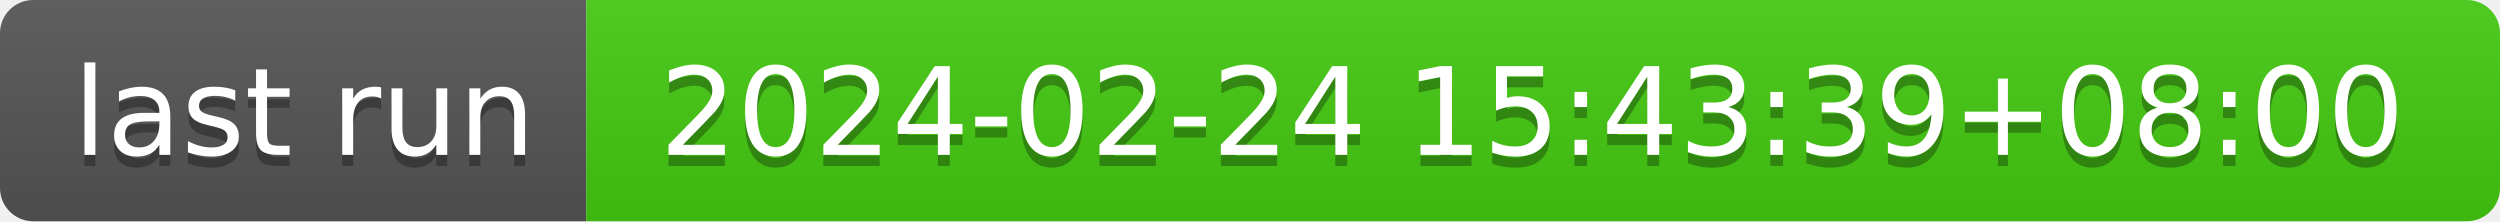
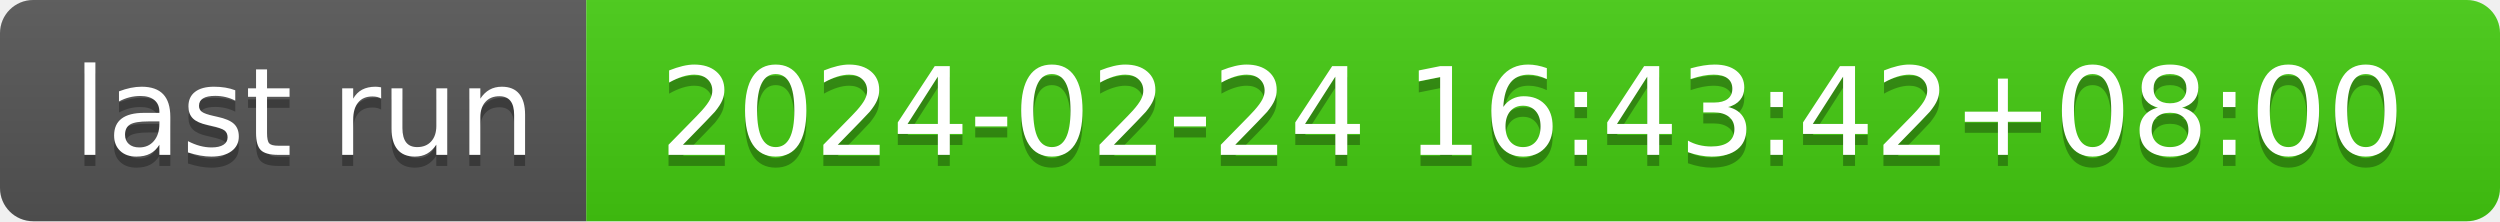
- <svg xmlns="http://www.w3.org/2000/svg" width="226" height="20" role="img" aria-label="last run: 2024-02-24 15:43:39+08:00">
+ <svg xmlns="http://www.w3.org/2000/svg" width="226" height="20" role="img" aria-label="last run: 2024-02-24 16:43:42+08:00">
  <linearGradient id="s" x2="0" y2="100%">
    <stop offset="0" stop-color="#bbb" stop-opacity=".1" />
    <stop offset="1" stop-opacity=".1" />
  </linearGradient>
  <clipPath id="r">
    <rect width="226" height="20" rx="3" fill="#fff" />
  </clipPath>
  <g clip-path="url(#r)">
    <rect width="53" height="20" fill="#555" />
    <rect x="53" width="173" height="20" fill="#4c1" />
    <rect width="226" height="20" fill="url(#s)" />
  </g>
  <g fill="#fff" text-anchor="middle" font-family="Verdana,Geneva,DejaVu Sans,sans-serif" text-rendering="geometricPrecision" font-size="110">
    <text aria-hidden="true" x="275" y="150" fill="#010101" fill-opacity=".3" transform="scale(.1)" textLength="430">last run</text>
    <text x="275" y="140" transform="scale(.1)" fill="#fff" textLength="430">last run</text>
-     <text aria-hidden="true" x="1385" y="150" fill="#010101" fill-opacity=".3" transform="scale(.1)" textLength="1630">2024-02-24 15:43:39+08:00</text>
-     <text x="1385" y="140" transform="scale(.1)" fill="#fff" textLength="1630">2024-02-24 15:43:39+08:00</text>
+     <text aria-hidden="true" x="1385" y="150" fill="#010101" fill-opacity=".3" transform="scale(.1)" textLength="1630">2024-02-24 16:43:42+08:00</text>
+     <text x="1385" y="140" transform="scale(.1)" fill="#fff" textLength="1630">2024-02-24 16:43:42+08:00</text>
  </g>
</svg>
